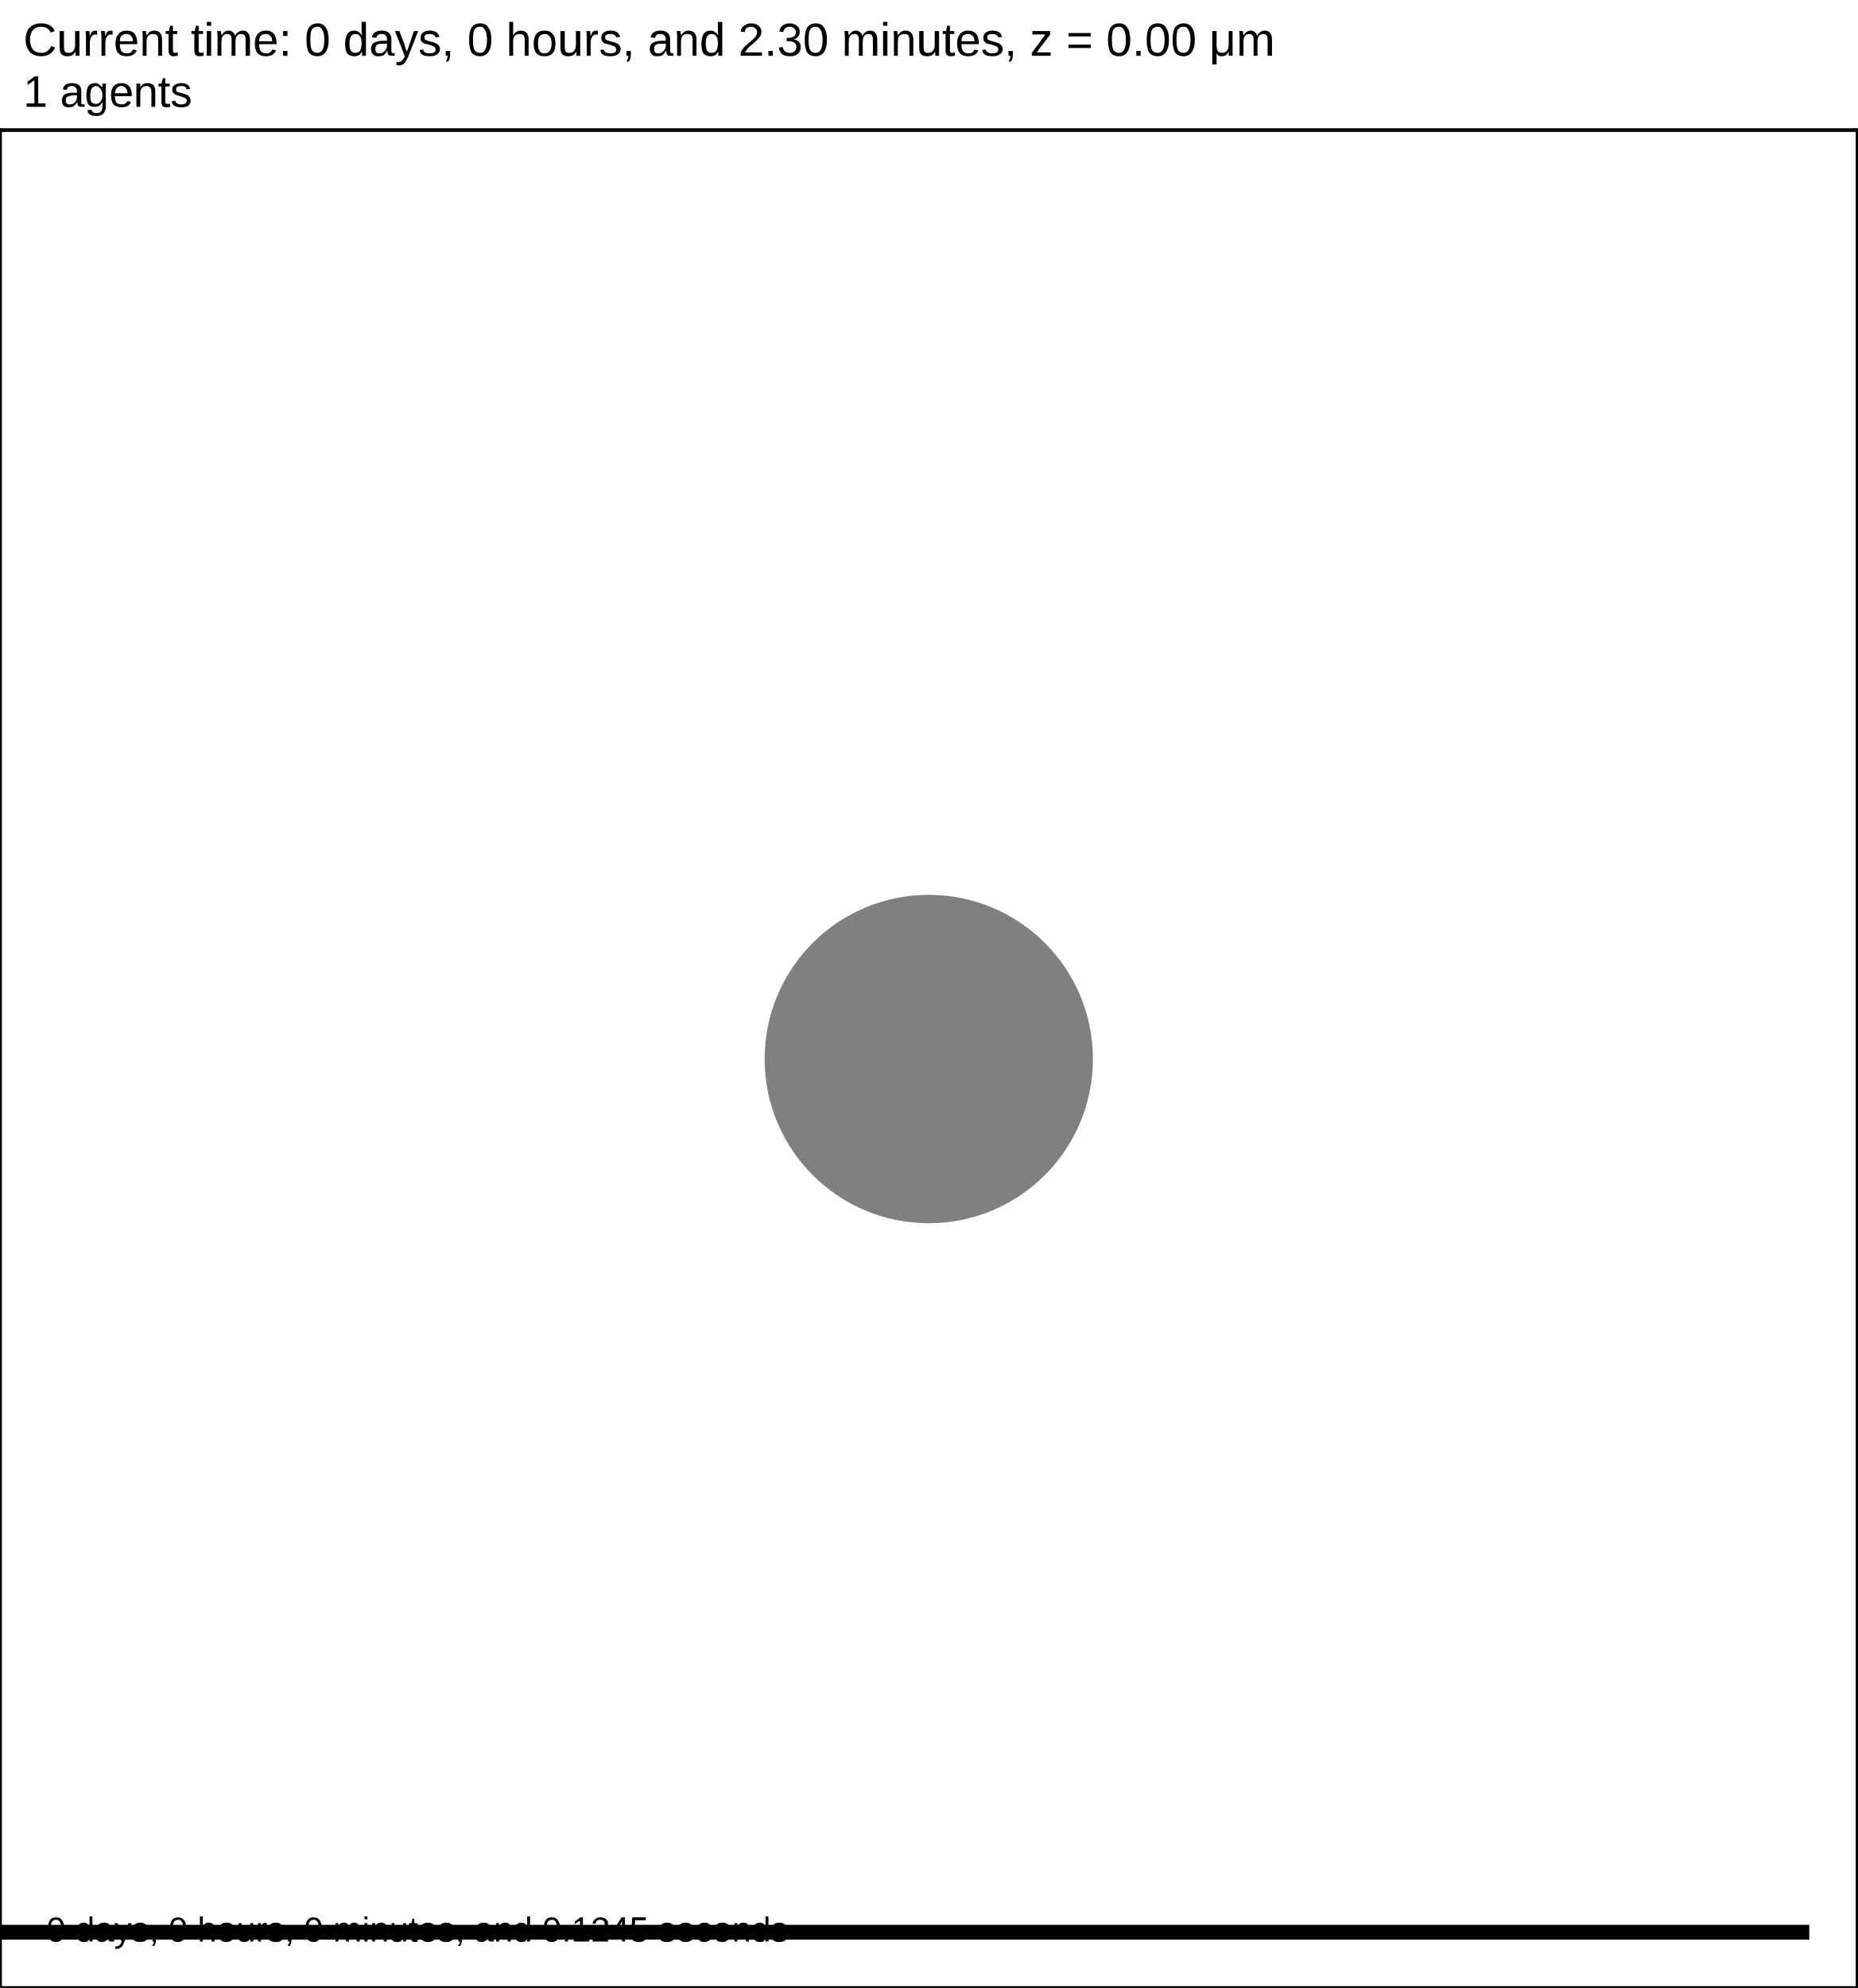
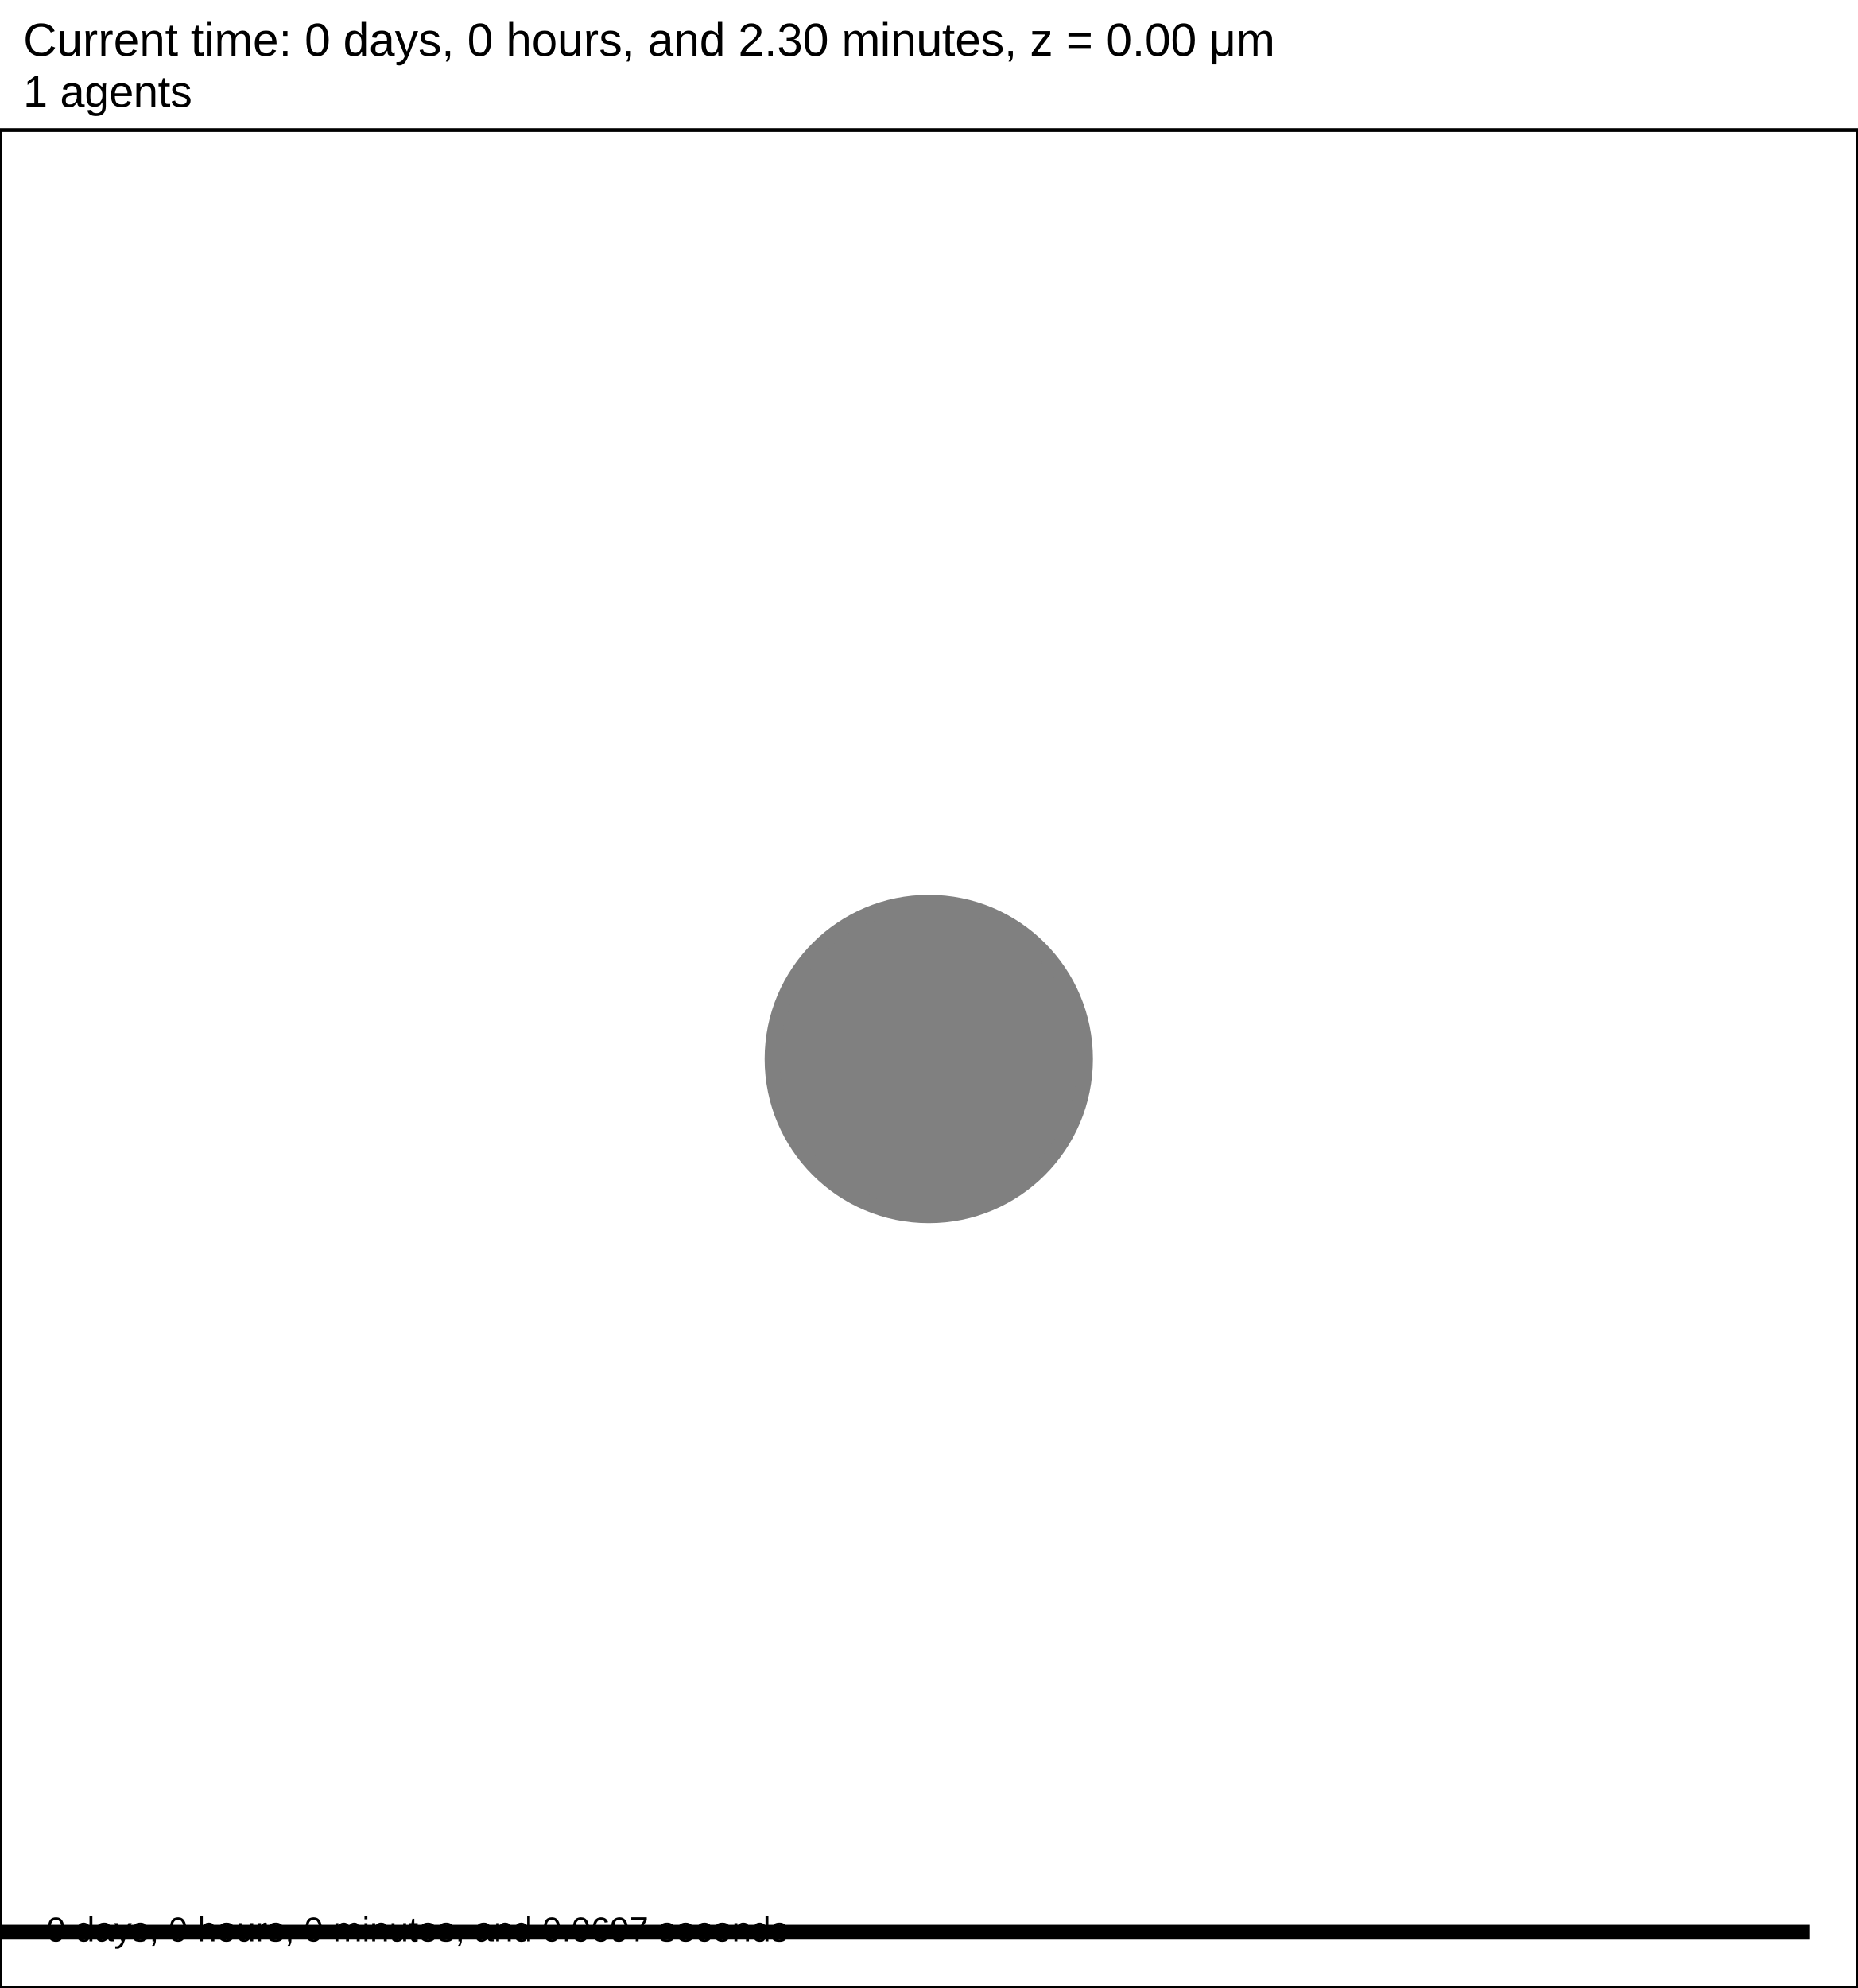
<svg xmlns="http://www.w3.org/2000/svg" version="1.1" width="60" height="64.2" id="svg2">
  <rect x="0" y="0" width="60" height="64.2" stroke-width="0.12" stroke="white" fill="white" />
  <text x="0.75" y="1.8" font-family="Arial" font-size="1.5" fill="black">
   Current time: 0 days, 0 hours, and 2.30 minutes, z = 0.00 μm
  </text>
  <text x="0.75" y="3.45" font-family="Arial" font-size="1.425" fill="black">
   1 agents
  </text>
  <g id="tissue" transform="translate(0,64.2) scale(1,-1)">
    <g id="ECM">
  </g>
    <g id="cells">
      <g id="cell0" type="default" dead="false">
        <circle cx="30" cy="30" r="5.013" stroke-width="0.5" stroke="black" fill="grey" />
        <circle cx="30" cy="30" r="5.052" stroke-width="0.5" stroke="grey" fill="grey" />
      </g>
    </g>
  </g>
  <rect x="-141.5" y="62.1" width="200" height="0.6" stroke-width="0.12" stroke="rgb(255,255,255)" fill="rgb(0,0,0)" />
  <text x="-141.125" y="61.725" font-family="Arial" font-size="1.5" fill="black">
   200 μm
  </text>
  <text x="1.5" y="62.7" font-family="Arial" font-size="1.125" fill="black">
-    0 days, 0 hours, 0 minutes, and 0.1245 seconds
+    0 days, 0 hours, 0 minutes, and 0.0697 seconds
  </text>
  <rect x="0" y="4.2" width="60" height="60" stroke-width="0.12" stroke="rgb(0,0,0)" fill="none" />
</svg>
